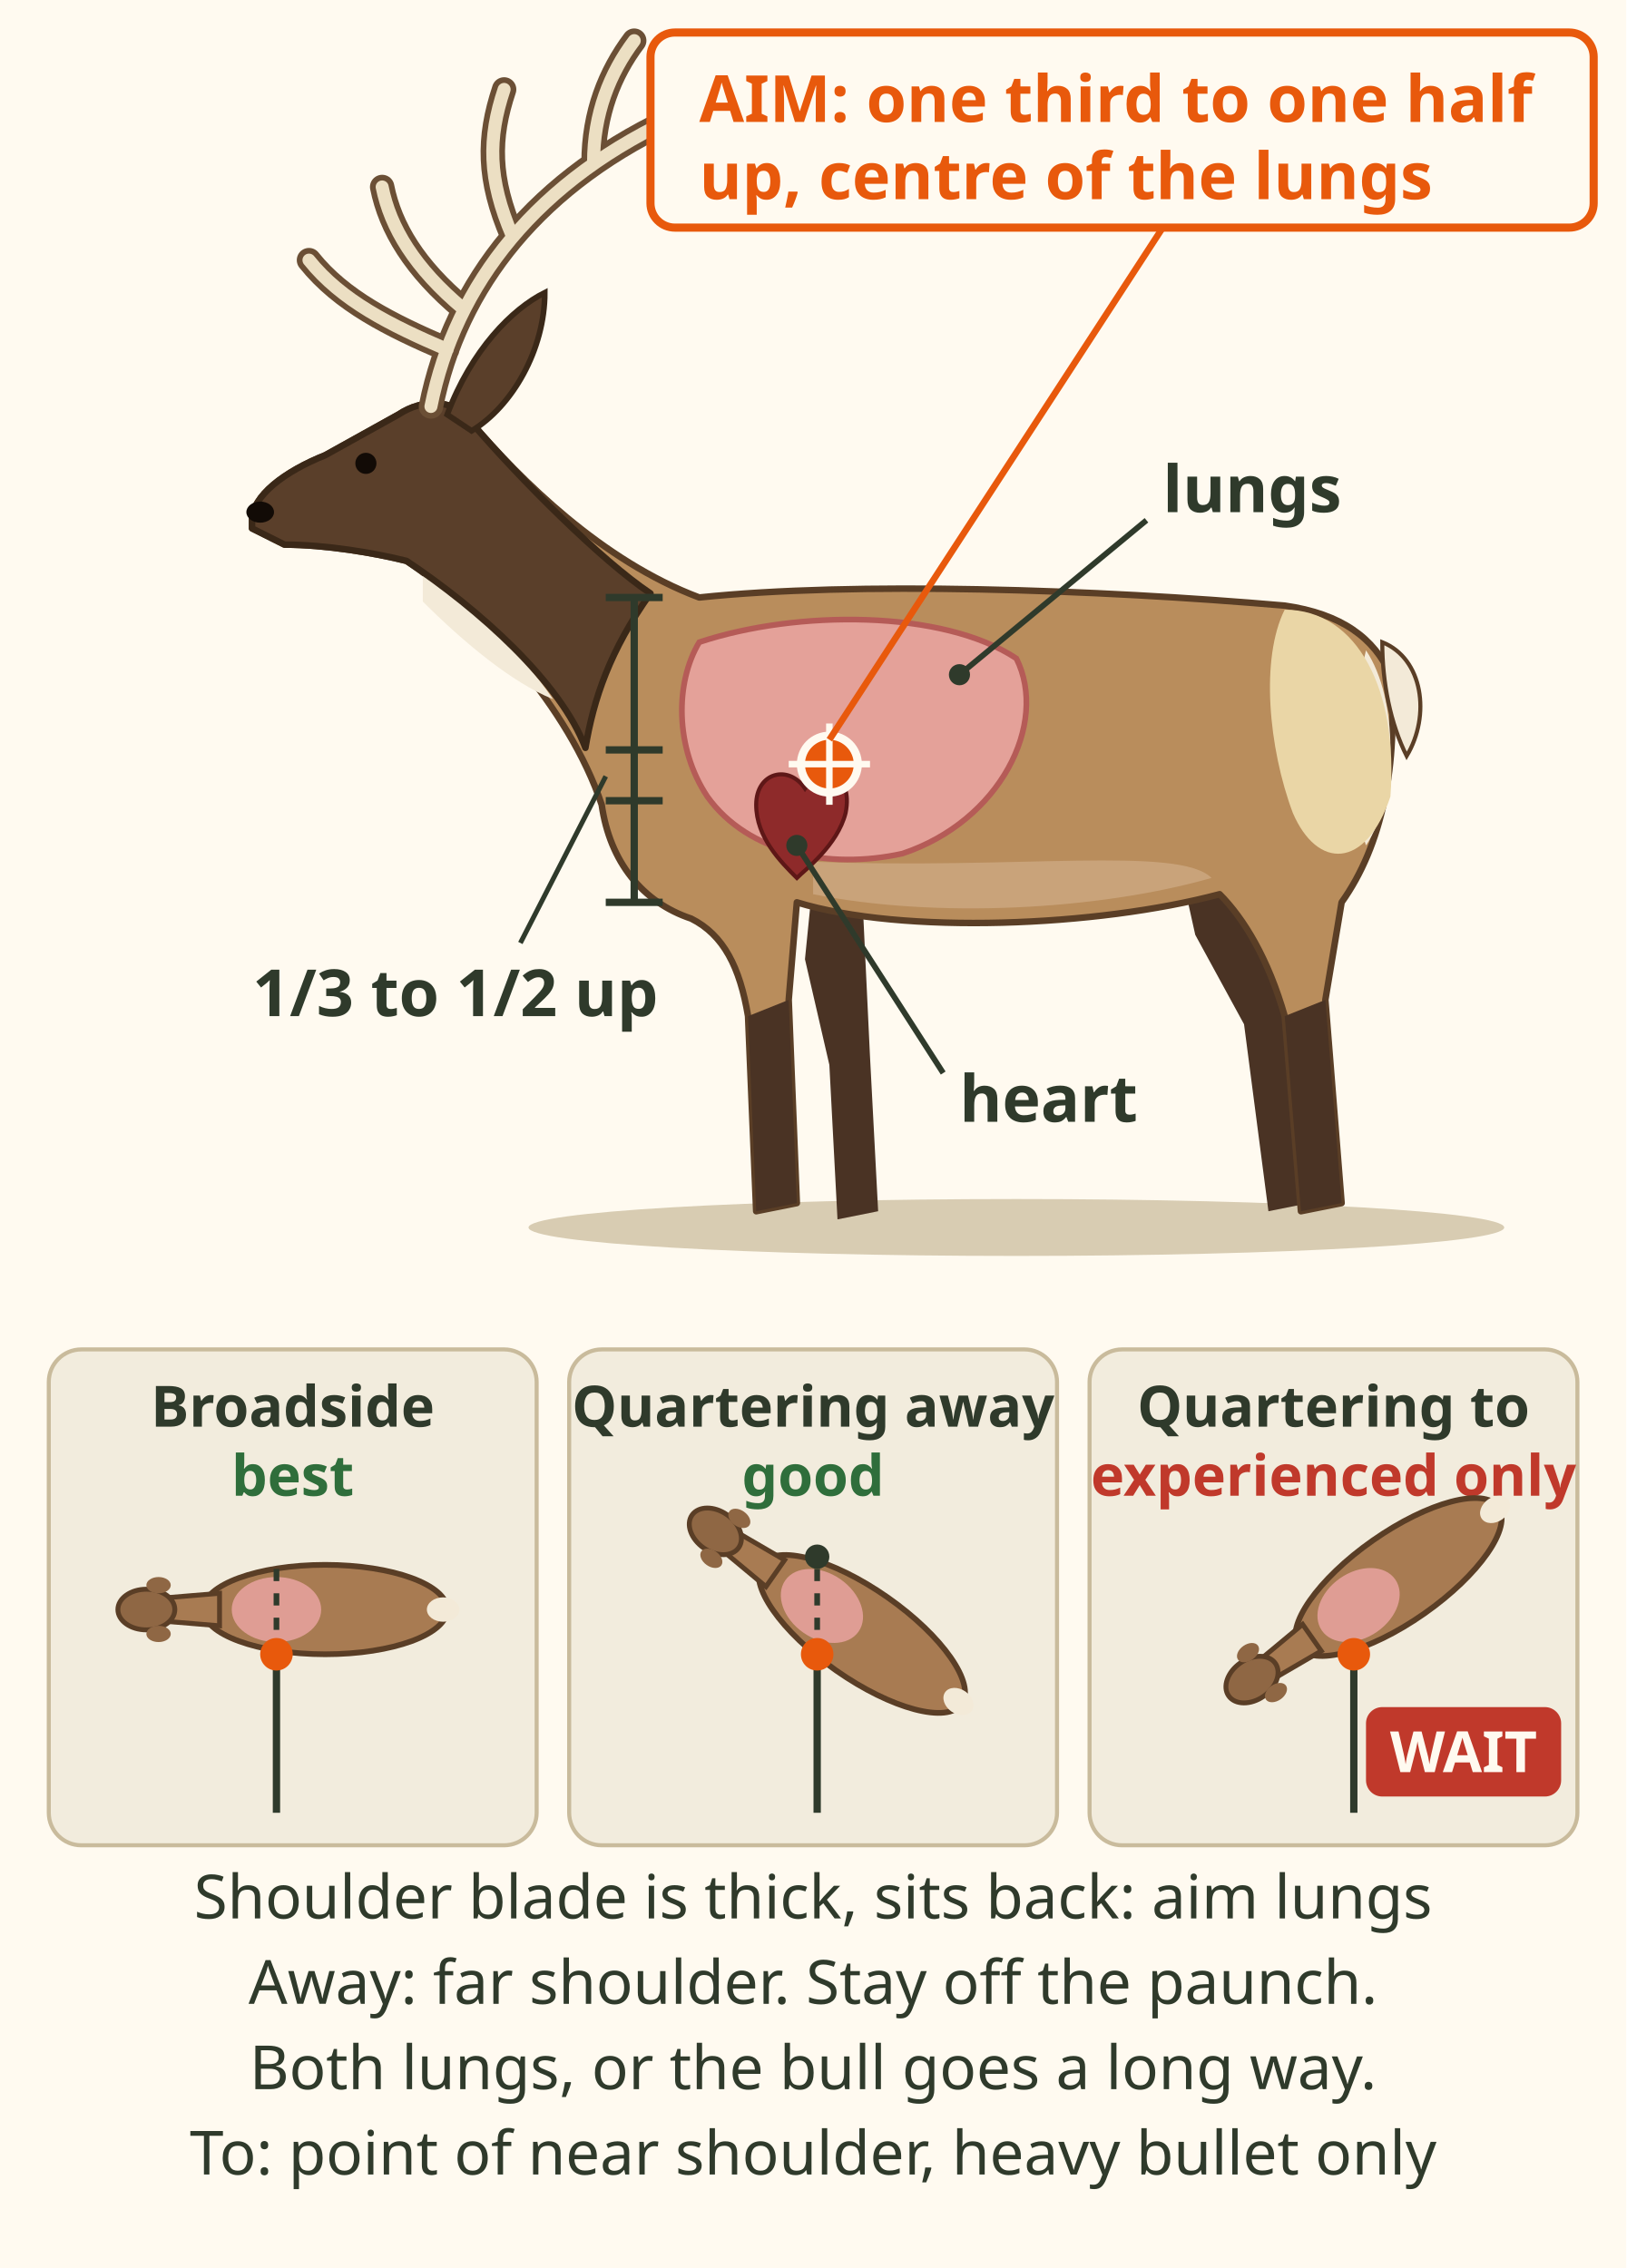
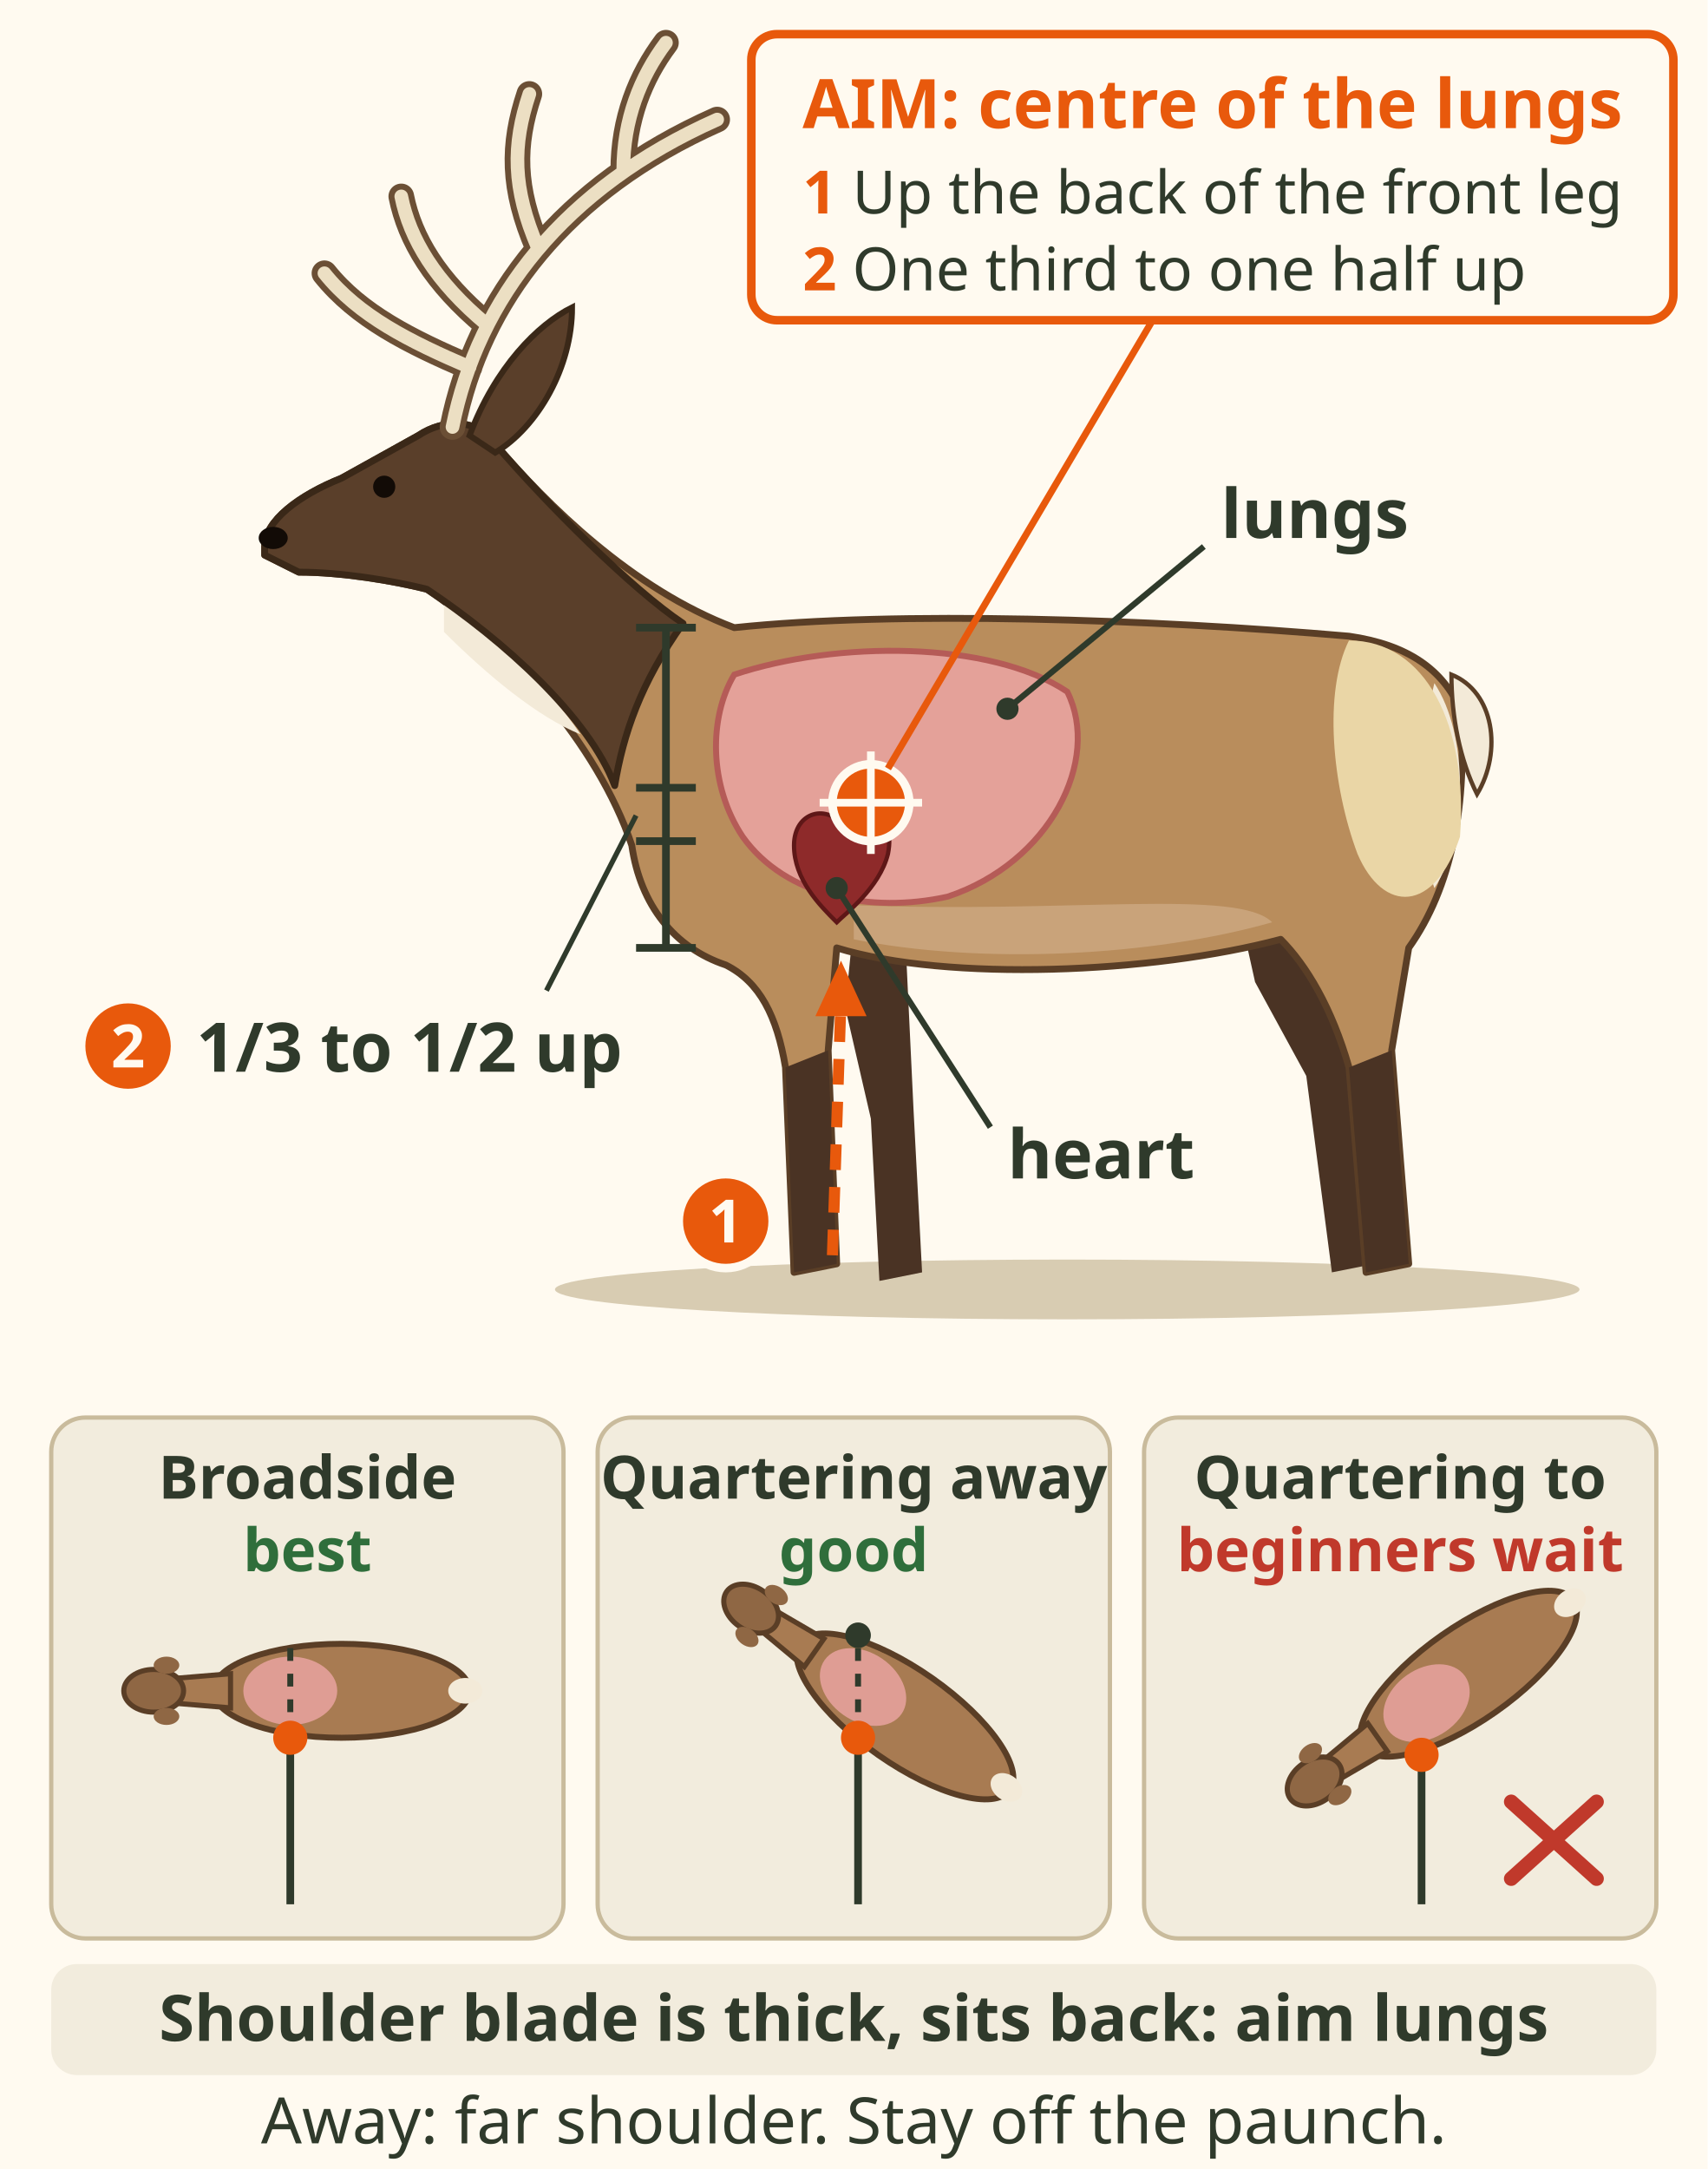
- <svg xmlns="http://www.w3.org/2000/svg" viewBox="0 0 400 558" font-family="sans-serif" role="img" aria-label="Bull elk, broadside, drawn with the lungs and heart shown through the body: lungs behind the front leg, the heart low between the front legs. Aim one third to one half up the chest, the centre of the lungs. The shoulder blade is thick and sits back: aim for the lungs. Below, three top views: broadside is best; quartering away is good, aim at the far shoulder and stay off the paunch, take both lungs or the bull goes a long way; quartering to is for experienced hunters only, the point of the near shoulder with a heavy bullet only, beginners wait for broadside.">
-   <rect width="400" height="558" fill="#fffaf0" />
+ <svg xmlns="http://www.w3.org/2000/svg" viewBox="0 0 400 508" font-family="sans-serif" role="img" aria-label="Bull elk, broadside, drawn with the lungs and heart shown through the body: lungs behind the front leg, the heart low between the front legs. Aim one third to one half up the chest, the centre of the lungs. The shoulder blade is thick and sits back: aim for the lungs. Below, three top views: broadside is best; quartering away is good, aim at the far shoulder and stay off the paunch, take both lungs or the bull goes a long way; quartering to is for experienced hunters only, the point of the near shoulder with a heavy bullet only, beginners wait for broadside.">
+   <rect width="400" height="508" fill="#fffaf0" />
  <defs>
    <g id="vitals-elk-top">
      <ellipse cx="0" cy="0" rx="30" ry="11" fill="#a87b52" stroke="#5a3e26" stroke-width="1.4" />
      <path d="M-26 -4 L-38 -3 L-38 3 L-26 4z" fill="#a87b52" stroke="#5a3e26" stroke-width="1.2" />
      <ellipse cx="-44" cy="0" rx="7" ry="5" fill="#8f6744" stroke="#5a3e26" stroke-width="1.2" />
      <ellipse cx="-41" cy="-6" rx="3" ry="2" fill="#8f6744" />
      <ellipse cx="-41" cy="6" rx="3" ry="2" fill="#8f6744" />
      <ellipse cx="29" cy="0" rx="4" ry="3" fill="#f3ead8" />
      <ellipse cx="-12" cy="0" rx="11" ry="8" fill="#e9a3a0" fill-opacity=".85" />
    </g>
  </defs>
  <ellipse cx="250" cy="302" rx="120" ry="7" fill="#d8ccb2" />
  <path d="M200 216 L212 218 L214 260 L216 298 L206 300 L204 262 L198 236z" fill="#4a3324" />
  <path d="M290 212 L314 216 L318 248 L322 296 L312 298 L306 252 L294 230z" fill="#4a3324" />
  <path d="M62 128 C62 122 70 116 80 112 L98 102 C104 98 112 98 116 104 C128 118 148 138 172 147 C210 143 270 145 316 149 C330 151 338 157 342 166 C344 188 340 208 330 222 L326 246 L330 296 L320 298 L316 250 C312 236 306 226 300 220 C270 228 222 230 196 222 L194 246 L196 296 L186 298 L184 250 C182 238 178 230 170 226 C158 222 150 212 148 198 C140 174 118 150 100 138 C92 136 80 134 70 134 L62 130z" fill="#b98d5c" stroke="#5a3e26" stroke-width="1.6" stroke-linejoin="round" />
  <path d="M200 220 C230 226 270 224 298 216 C290 208 250 214 200 212z" fill="#c9a37a" />
  <path d="M104 140 C116 150 128 160 136 172 C126 168 114 158 104 148z" fill="#f3ead8" />
  <path d="M336 160 C344 172 344 196 336 208 C332 196 332 176 336 160z" fill="#f3ead8" />
  <path d="M340 158 C350 162 352 176 346 186 C342 178 340 168 340 158z" fill="#f3ead8" stroke="#5a3e26" stroke-width="1" />
  <path d="M62 128 C62 122 70 116 80 112 L98 102 C104 98 112 98 116 104 C128 118 148 138 160 146 C150 160 146 172 144 184 C138 168 118 150 100 138 C92 136 80 134 70 134 L62 130z" fill="#5a3f2a" stroke="#3a2818" stroke-width="1.6" stroke-linejoin="round" />
  <path d="M184 250 L186 298 L196 296 L194 246z M316 250 L320 298 L330 296 L326 246z" fill="#4a3324" />
  <path d="M316 150 C334 150 344 170 342 196 C336 214 324 214 318 200 C312 184 310 162 316 150z" fill="#ead6a6" />
  <path d="M110 102 C116 86 126 76 134 72 C134 86 126 100 116 106z" fill="#5a3f2a" stroke="#3a2818" stroke-width="1.4" />
  <circle cx="90" cy="114" r="2.6" fill="#120b06" />
  <ellipse cx="64" cy="126" rx="3.4" ry="2.6" fill="#120b06" />
  <path d="M106 100 C112 70 132 44 168 28 M110 86 C96 80 84 74 76 64 M114 76 C102 66 96 56 94 46 M126 58 C120 44 120 34 124 22 M146 40 C146 28 150 18 156 10" fill="none" stroke="#6b4f35" stroke-width="6" stroke-linecap="round" />
  <path d="M106 100 C112 70 132 44 168 28 M110 86 C96 80 84 74 76 64 M114 76 C102 66 96 56 94 46 M126 58 C120 44 120 34 124 22 M146 40 C146 28 150 18 156 10" fill="none" stroke="#ecdfc3" stroke-width="3.2" stroke-linecap="round" />
-   <path d="M172 158 C196 150 232 150 250 162 C258 178 246 202 222 210 C204 214 184 210 174 196 C166 184 166 168 172 158z" fill="#e9a3a0" fill-opacity=".9" stroke="#b55b57" stroke-width="1.4" />
-   <path d="M186 198 C186 190 194 188 198 194 C202 188 210 190 208 200 C206 208 198 214 196 216 C192 212 186 206 186 198z" fill="#8e2a2a" stroke="#5e1717" stroke-width="1" />
-   <circle cx="204" cy="188" r="7" fill="#e8590c" stroke="#fffaf0" stroke-width="2" />
-   <path d="M204 178 v20 M194 188 h20" stroke="#fffaf0" stroke-width="1.6" />
+   <g data-tip="Lungs|Both lungs hit: bulls usually go down within 100 m. One lung: they can go hundreds of metres." data-tip-dot="244,158">
+     <path d="M172 158 C196 150 232 150 250 162 C258 178 246 202 222 210 C204 214 184 210 174 196 C166 184 166 168 172 158z" fill="#e9a3a0" fill-opacity=".9" stroke="#b55b57" stroke-width="1.4" />
+     <line x1="236" y1="166" x2="282" y2="128" stroke="#2f3a2b" stroke-width="1.4" />
+     <circle cx="236" cy="166" r="2.6" fill="#2f3a2b" />
+     <text x="286" y="126" font-size="16" font-weight="bold" fill="#2f3a2b">lungs</text>
+   </g>
+   <g data-tip="Heart|Sits low, under the lungs. Aim for the lungs, slightly forward of where instinct pulls you, not for the heart." data-tip-dot="280,262">
+     <path d="M186 198 C186 190 194 188 198 194 C202 188 210 190 208 200 C206 208 198 214 196 216 C192 212 186 206 186 198z" fill="#8e2a2a" stroke="#5e1717" stroke-width="1" />
+     <line x1="196" y1="208" x2="232" y2="264" stroke="#2f3a2b" stroke-width="1.4" />
+     <circle cx="196" cy="208" r="2.6" fill="#2f3a2b" />
+     <text x="236" y="276" font-size="16" font-weight="bold" fill="#2f3a2b">heart</text>
+   </g>
+   <path d="M195 294 L197 234" fill="none" stroke="#e8590c" stroke-width="2.6" stroke-dasharray="6 4" />
+   <path d="M191 238 L197 225 L203 238z" fill="#e8590c" />
+   <circle cx="170" cy="286" r="11" fill="#e8590c" stroke="#fffaf0" stroke-width="2" />
+   <text x="170" y="291" font-size="14" font-weight="bold" fill="#fffaf0" text-anchor="middle">1</text>
  <g stroke="#2f3a2b" stroke-width="1.8">
    <line x1="149" y1="147" x2="163" y2="147" />
    <line x1="149" y1="222" x2="163" y2="222" />
    <line x1="156" y1="147" x2="156" y2="222" />
    <line x1="149" y1="197" x2="163" y2="197" />
    <line x1="149" y1="184.5" x2="163" y2="184.5" />
  </g>
-   <line x1="236" y1="166" x2="282" y2="128" stroke="#2f3a2b" stroke-width="1.4" />
-   <circle cx="236" cy="166" r="2.6" fill="#2f3a2b" />
-   <text x="286" y="126" font-size="16" font-weight="bold" fill="#2f3a2b">lungs</text>
-   <line x1="196" y1="208" x2="232" y2="264" stroke="#2f3a2b" stroke-width="1.4" />
-   <circle cx="196" cy="208" r="2.6" fill="#2f3a2b" />
-   <text x="236" y="276" font-size="16" font-weight="bold" fill="#2f3a2b">heart</text>
  <line x1="149" y1="191" x2="128" y2="232" stroke="#2f3a2b" stroke-width="1.2" />
-   <text x="112" y="250" font-size="16" font-weight="bold" fill="#2f3a2b" text-anchor="middle">1/3 to 1/2 up</text>
-   <line x1="204" y1="182" x2="286.0" y2="56" stroke="#e8590c" stroke-width="1.6" />
-   <rect x="160" y="8" width="232" height="48" rx="6" fill="#fffaf0" stroke="#e8590c" stroke-width="2" />
-   <text x="172" y="30" font-size="16" font-weight="bold" fill="#e8590c">AIM: one third to one half</text>
-   <text x="172" y="49" font-size="16" font-weight="bold" fill="#e8590c">up, centre of the lungs</text>
+   <circle cx="30" cy="245" r="11" fill="#e8590c" stroke="#fffaf0" stroke-width="2" />
+   <text x="30" y="250" font-size="14" font-weight="bold" fill="#fffaf0" text-anchor="middle">2</text>
+   <text x="46" y="251" font-size="16" font-weight="bold" fill="#2f3a2b">1/3 to 1/2 up</text>
+   <g data-tip="Aim spot|Up the back of the front leg, one third to one half up the chest. A mature bull's heart and lung area is roughly 46 to 61 cm (18 to 24 in)." data-tip-dot="220,176">
+     <circle cx="204" cy="188" r="9" fill="#e8590c" stroke="#fffaf0" stroke-width="2" />
+     <path d="M204 176 v24 M192 188 h24" stroke="#fffaf0" stroke-width="1.8" />
+     <line x1="208" y1="180" x2="270" y2="75" stroke="#e8590c" stroke-width="1.6" />
+     <rect x="176" y="8" width="216" height="67" rx="6" fill="#fffaf0" stroke="#e8590c" stroke-width="2" />
+     <text x="188" y="30" font-size="16" font-weight="bold" fill="#e8590c">AIM: centre of the lungs</text>
+     <text x="188" y="50" font-size="14" fill="#2f3a2b">
+       <tspan font-weight="bold" fill="#e8590c">1</tspan> Up the back of the front leg</text>
+     <text x="188" y="68" font-size="14" fill="#2f3a2b">
+       <tspan font-weight="bold" fill="#e8590c">2</tspan> One third to one half up</text>
+   </g>
  <g transform="translate(0 -26)">
    <g font-size="14" text-anchor="middle" fill="#2f3a2b">
-       <rect x="12" y="358" width="120" height="122" rx="8" fill="#f2ecdd" stroke="#c9bb9c" />
-       <text x="72" y="377" font-weight="bold">Broadside</text>
-       <text x="72" y="394" fill="#2f6e3b" font-weight="bold">best</text>
-       <use href="#vitals-elk-top" transform="translate(80 422)" />
-       <line x1="68" y1="472" x2="68" y2="433" stroke="#2f3a2b" stroke-width="1.8" />
-       <line x1="68" y1="433" x2="68" y2="411" stroke="#2f3a2b" stroke-width="1.4" stroke-dasharray="3 3" />
-       <circle cx="68" cy="433" r="4" fill="#e8590c" />
-       <rect x="140" y="358" width="120" height="122" rx="8" fill="#f2ecdd" stroke="#c9bb9c" />
-       <text x="200" y="377" font-weight="bold">Quartering away</text>
-       <text x="200" y="394" fill="#2f6e3b" font-weight="bold">good</text>
-       <use href="#vitals-elk-top" transform="translate(212 428) rotate(35)" />
-       <line x1="201" y1="472" x2="201" y2="433" stroke="#2f3a2b" stroke-width="1.8" />
-       <line x1="201" y1="433" x2="201" y2="409" stroke="#2f3a2b" stroke-width="1.4" stroke-dasharray="3 3" />
-       <circle cx="201" cy="433" r="4" fill="#e8590c" />
-       <circle cx="201" cy="409" r="3" fill="#2f3a2b" />
-       <rect x="268" y="358" width="120" height="122" rx="8" fill="#f2ecdd" stroke="#c9bb9c" />
-       <text x="328" y="377" font-weight="bold">Quartering to</text>
-       <text x="328" y="394" fill="#c0392b" font-weight="bold">experienced only</text>
-       <use href="#vitals-elk-top" transform="translate(344 414) rotate(-35)" />
-       <line x1="333" y1="472" x2="333" y2="433" stroke="#2f3a2b" stroke-width="1.8" />
-       <circle cx="333" cy="433" r="4" fill="#e8590c" />
-       <rect x="336" y="446" width="48" height="22" rx="4" fill="#c0392b" />
-       <text x="360" y="462" fill="#fffaf0" font-weight="bold" font-size="14">WAIT</text>
+       <g data-tip="Broadside|Best shot. Up the back of the front leg, one third to one half up the chest, middle of the lungs." data-tip-dot="122,368">
+         <rect x="12" y="358" width="120" height="122" rx="8" fill="#f2ecdd" stroke="#c9bb9c" />
+         <text x="72" y="377" font-weight="bold">Broadside</text>
+         <text x="72" y="394" fill="#2f6e3b" font-weight="bold">best</text>
+         <use href="#vitals-elk-top" transform="translate(80 422)" />
+         <line x1="68" y1="472" x2="68" y2="433" stroke="#2f3a2b" stroke-width="1.8" />
+         <line x1="68" y1="433" x2="68" y2="411" stroke="#2f3a2b" stroke-width="1.4" stroke-dasharray="3 3" />
+         <circle cx="68" cy="433" r="4" fill="#e8590c" />
+       </g>
+       <g data-tip="Quartering away|Aim so the bullet exits at the far front leg. Never through the paunch." data-tip-dot="250,368">
+         <rect x="140" y="358" width="120" height="122" rx="8" fill="#f2ecdd" stroke="#c9bb9c" />
+         <text x="200" y="377" font-weight="bold">Quartering away</text>
+         <text x="200" y="394" fill="#2f6e3b" font-weight="bold">good</text>
+         <use href="#vitals-elk-top" transform="translate(212 428) rotate(35)" />
+         <line x1="201" y1="472" x2="201" y2="433" stroke="#2f3a2b" stroke-width="1.8" />
+         <line x1="201" y1="433" x2="201" y2="409" stroke="#2f3a2b" stroke-width="1.4" stroke-dasharray="3 3" />
+         <circle cx="201" cy="433" r="4" fill="#e8590c" />
+         <circle cx="201" cy="409" r="3" fill="#2f3a2b" />
+       </g>
+       <g data-tip="Quartering to|Beginners wait for the turn. A light bullet can deflect off the shoulder bones of elk." data-tip-dot="378,368">
+         <rect x="268" y="358" width="120" height="122" rx="8" fill="#f2ecdd" stroke="#c9bb9c" />
+         <text x="328" y="377" font-weight="bold">Quartering to</text>
+         <text x="328" y="394" fill="#c0392b" font-weight="bold">beginners wait</text>
+         <use href="#vitals-elk-top" transform="translate(344 418) rotate(-35)" />
+         <line x1="333" y1="472" x2="333" y2="437" stroke="#2f3a2b" stroke-width="1.8" />
+         <circle cx="333" cy="437" r="4" fill="#e8590c" />
+         <path d="M354 448 l20 18 M374 448 l-20 18" stroke="#c0392b" stroke-width="3.4" stroke-linecap="round" />
+       </g>
    </g>
  </g>
-   <text x="200" y="472" font-size="15" fill="#2f3a2b" text-anchor="middle">Shoulder blade is thick, sits back: aim lungs</text>
-   <text x="200" y="493" font-size="15" fill="#2f3a2b" text-anchor="middle">Away: far shoulder. Stay off the paunch.</text>
-   <text x="200" y="514" font-size="15" fill="#2f3a2b" text-anchor="middle">Both lungs, or the bull goes a long way.</text>
-   <text x="200" y="535" font-size="15" fill="#2f3a2b" text-anchor="middle">To: point of near shoulder, heavy bullet only</text>
+   <g data-tip="Shoulder blade|It sits farther back and is up to 6 cm (2.5 in) thick on a bull. Aim for the lungs." data-tip-dot="388,468">
+     <rect x="12" y="460" width="376" height="26" rx="6" fill="#f2ecdd" />
+     <text x="200" y="478" font-size="15" font-weight="bold" fill="#2f3a2b" text-anchor="middle">Shoulder blade is thick, sits back: aim lungs</text>
+   </g>
+   <text x="200" y="502" font-size="15" fill="#2f3a2b" text-anchor="middle">Away: far shoulder. Stay off the paunch.</text>
</svg>
